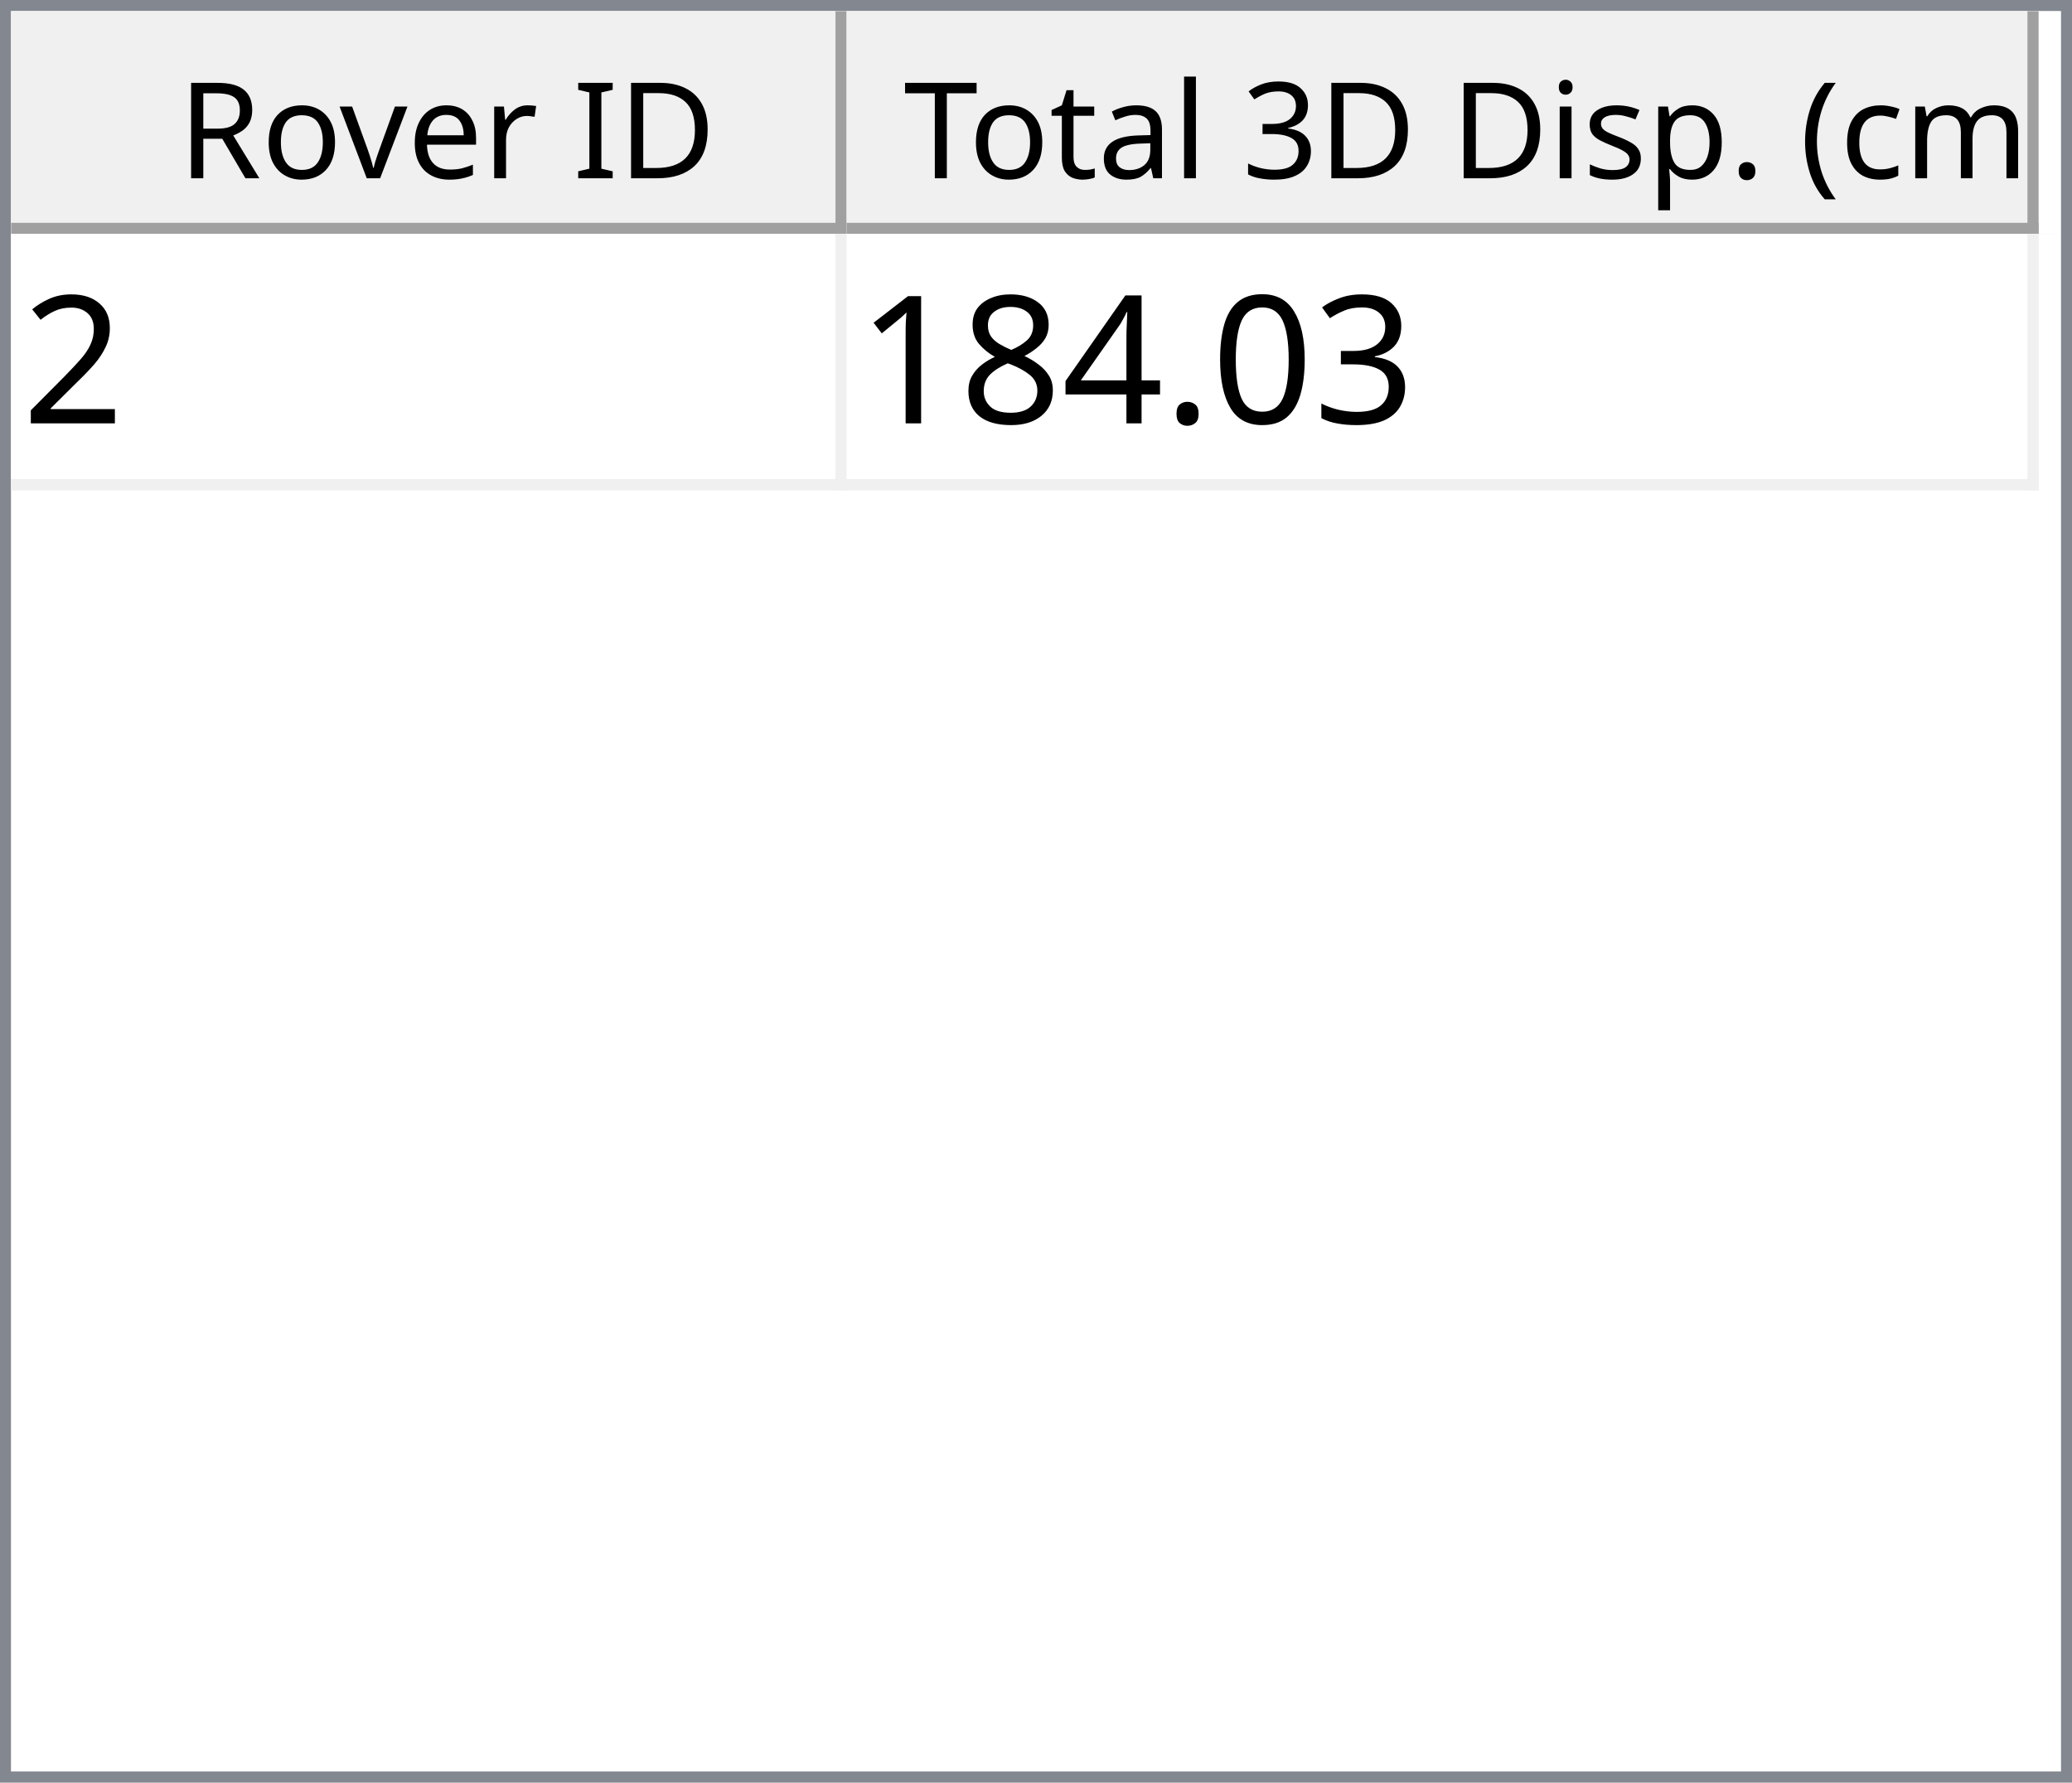
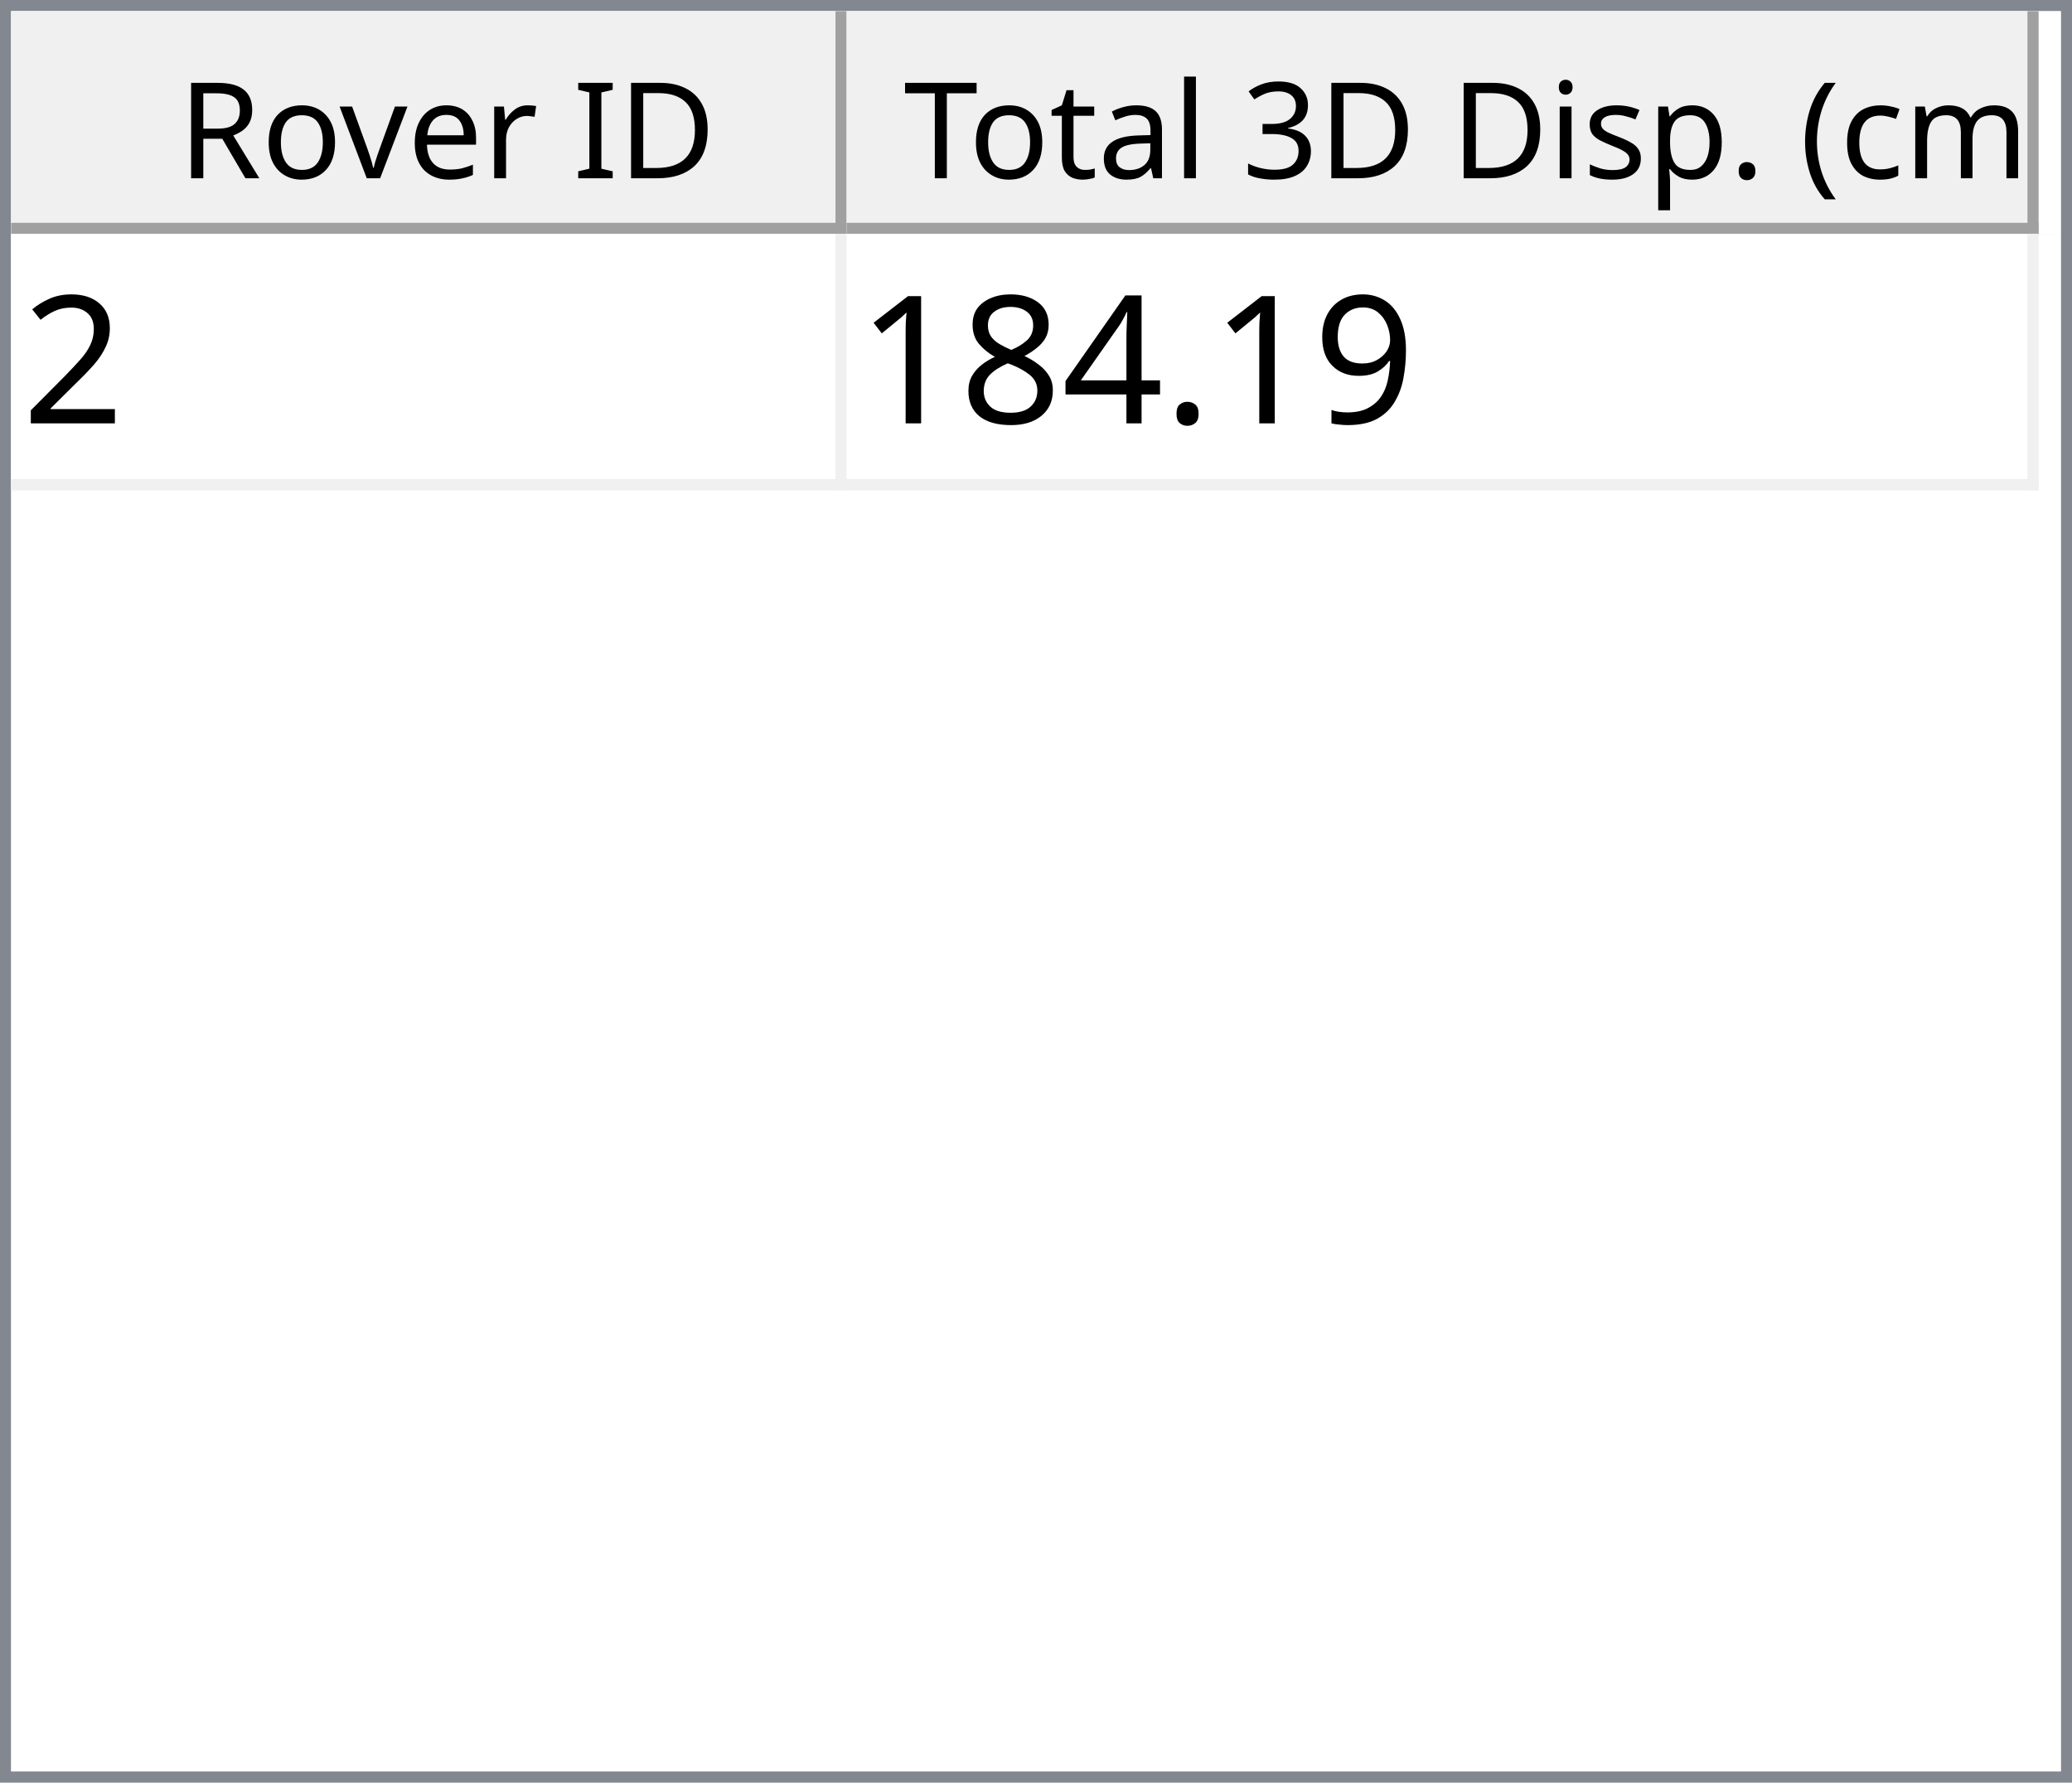
<svg xmlns="http://www.w3.org/2000/svg" style="fill-opacity:1; color-rendering:auto; color-interpolation:auto; text-rendering:auto; stroke:black; stroke-linecap:square; stroke-miterlimit:10; shape-rendering:auto; stroke-opacity:1; fill:black; stroke-dasharray:none; font-weight:normal; stroke-width:1; font-family:'Dialog'; font-style:normal; stroke-linejoin:miter; font-size:12px; stroke-dashoffset:0; image-rendering:auto;" width="186" height="160">
  <defs id="genericDefs" />
  <g>
    <defs id="defs1">
      <clipPath clipPathUnits="userSpaceOnUse" id="clipPath1">
        <path d="M0 0 L186 0 L186 160 L0 160 L0 0 Z" />
      </clipPath>
      <clipPath clipPathUnits="userSpaceOnUse" id="clipPath2">
        <path d="M0 0 L0 160 L186 160 L186 0 Z" />
      </clipPath>
      <clipPath clipPathUnits="userSpaceOnUse" id="clipPath3">
        <path d="M0 0 L0 20 L184 20 L184 0 Z" />
      </clipPath>
      <clipPath clipPathUnits="userSpaceOnUse" id="clipPath4">
        <path d="M0 0 L0 20 L75 20 L75 0 Z" />
      </clipPath>
      <clipPath clipPathUnits="userSpaceOnUse" id="clipPath5">
        <path d="M1 1 L1 19 L74 19 L74 1 Z" />
      </clipPath>
      <clipPath clipPathUnits="userSpaceOnUse" id="clipPath6">
        <path d="M0 0 L0 18 L73 18 L73 0 Z" />
      </clipPath>
      <clipPath clipPathUnits="userSpaceOnUse" id="clipPath7">
        <path d="M-0.5 -0.5 L-0.5 19.5 L74.5 19.5 L74.5 -0.5 Z" />
      </clipPath>
      <clipPath clipPathUnits="userSpaceOnUse" id="clipPath8">
        <path d="M0 0 L0 20 L107 20 L107 0 Z" />
      </clipPath>
      <clipPath clipPathUnits="userSpaceOnUse" id="clipPath9">
        <path d="M1 1 L1 19 L106 19 L106 1 Z" />
      </clipPath>
      <clipPath clipPathUnits="userSpaceOnUse" id="clipPath10">
        <path d="M0 0 L0 18 L105 18 L105 0 Z" />
      </clipPath>
      <clipPath clipPathUnits="userSpaceOnUse" id="clipPath11">
        <path d="M-0.5 -0.5 L-0.5 19.5 L106.5 19.5 L106.5 -0.5 Z" />
      </clipPath>
      <clipPath clipPathUnits="userSpaceOnUse" id="clipPath12">
        <path d="M0 0 L0 138 L184 138 L184 0 Z" />
      </clipPath>
      <clipPath clipPathUnits="userSpaceOnUse" id="clipPath13">
        <path d="M0 0 L0 23 L182 23 L182 0 Z" />
      </clipPath>
      <clipPath clipPathUnits="userSpaceOnUse" id="clipPath14">
        <path d="M-0.5 -0.5 L-0.5 22.5 L181.5 22.5 L181.5 -0.5 Z" />
      </clipPath>
      <clipPath clipPathUnits="userSpaceOnUse" id="clipPath15">
        <path d="M0 0 L0 22 L74 22 L74 0 Z" />
      </clipPath>
      <clipPath clipPathUnits="userSpaceOnUse" id="clipPath16">
        <path d="M0 0 L0 22 L106 22 L106 0 Z" />
      </clipPath>
      <font horiz-adv-x="64.551" id="font1">
        <font-face ascent="107.91" descent="25.098" units-per-em="100" style="font-style:normal; font-family:Segoe UI; font-weight:normal;" />
        <missing-glyph horiz-adv-x="64.551" d="M8.109 0 L8.109 68.266 L56.453 68.266 L56.453 0 L8.109 0 ZM15.328 7.234 L49.219 7.234 L49.219 61.031 L15.328 61.031 L15.328 7.234 Z" />
        <glyph unicode="D" horiz-adv-x="70.117" d="M9.188 0 L9.188 70.016 L28.516 70.016 Q65.531 70.016 65.531 35.891 Q65.531 19.672 55.25 9.836 Q44.969 0 27.734 0 L9.188 0 ZM17.391 62.594 L17.391 7.422 L27.828 7.422 Q41.609 7.422 49.273 14.797 Q56.938 22.172 56.938 35.688 Q56.938 62.594 28.328 62.594 L17.391 62.594 Z" />
        <glyph unicode="I" horiz-adv-x="26.611" d="M17.391 0 L9.188 0 L9.188 70.016 L17.391 70.016 L17.391 0 Z" />
        <glyph unicode=" " horiz-adv-x="27.393" d="" />
        <glyph unicode="r" horiz-adv-x="34.766" d="M34.188 41.891 Q32.078 43.5 28.125 43.5 Q23 43.5 19.555 38.672 Q16.109 33.844 16.109 25.484 L16.109 0 L8.109 0 L8.109 50 L16.109 50 L16.109 39.703 L16.312 39.703 Q18.016 44.969 21.531 47.922 Q25.047 50.875 29.391 50.875 Q32.516 50.875 34.188 50.203 L34.188 41.891 Z" />
        <glyph unicode="e" horiz-adv-x="52.295" d="M48.297 23 L12.984 23 Q13.188 14.656 17.484 10.109 Q21.781 5.562 29.297 5.562 Q37.75 5.562 44.828 11.141 L44.828 3.609 Q38.234 -1.172 27.391 -1.172 Q16.797 -1.172 10.742 5.641 Q4.688 12.453 4.688 24.812 Q4.688 36.469 11.305 43.82 Q17.922 51.172 27.734 51.172 Q37.547 51.172 42.922 44.828 Q48.297 38.484 48.297 27.203 L48.297 23 ZM40.094 29.781 Q40.047 36.719 36.75 40.578 Q33.453 44.438 27.594 44.438 Q21.922 44.438 17.969 40.383 Q14.016 36.328 13.094 29.781 L40.094 29.781 Z" />
        <glyph unicode="v" horiz-adv-x="47.9" d="M47.406 50 L27.484 0 L19.625 0 L0.688 50 L9.469 50 L22.172 13.672 Q23.578 9.672 23.922 6.688 L24.125 6.688 Q24.609 10.453 25.688 13.484 L38.969 50 L47.406 50 Z" />
        <glyph unicode="o" horiz-adv-x="58.594" d="M29 -1.172 Q17.922 -1.172 11.305 5.836 Q4.688 12.844 4.688 24.422 Q4.688 37.016 11.57 44.094 Q18.453 51.172 30.172 51.172 Q41.359 51.172 47.633 44.289 Q53.906 37.406 53.906 25.203 Q53.906 13.234 47.141 6.031 Q40.375 -1.172 29 -1.172 ZM29.594 44.438 Q21.875 44.438 17.383 39.188 Q12.891 33.938 12.891 24.703 Q12.891 15.828 17.43 10.695 Q21.969 5.562 29.594 5.562 Q37.359 5.562 41.531 10.594 Q45.703 15.625 45.703 24.906 Q45.703 34.281 41.531 39.359 Q37.359 44.438 29.594 44.438 Z" />
        <glyph unicode="R" horiz-adv-x="59.814" d="M59.375 0 L49.609 0 L37.891 19.625 Q36.281 22.359 34.766 24.289 Q33.25 26.219 31.664 27.438 Q30.078 28.656 28.25 29.219 Q26.422 29.781 24.125 29.781 L17.391 29.781 L17.391 0 L9.188 0 L9.188 70.016 L30.078 70.016 Q34.672 70.016 38.555 68.867 Q42.438 67.719 45.289 65.375 Q48.141 63.031 49.758 59.547 Q51.375 56.062 51.375 51.375 Q51.375 47.703 50.273 44.656 Q49.172 41.609 47.148 39.211 Q45.125 36.812 42.266 35.133 Q39.406 33.453 35.844 32.516 L35.844 32.328 Q37.594 31.547 38.891 30.547 Q40.188 29.547 41.359 28.18 Q42.531 26.812 43.68 25.078 Q44.828 23.344 46.234 21.047 L59.375 0 ZM17.391 62.594 L17.391 37.203 L28.516 37.203 Q31.594 37.203 34.203 38.133 Q36.812 39.062 38.719 40.797 Q40.625 42.531 41.703 45.047 Q42.781 47.562 42.781 50.688 Q42.781 56.297 39.141 59.445 Q35.5 62.594 28.609 62.594 L17.391 62.594 Z" />
        <glyph unicode=")" horiz-adv-x="30.176" d="M8.297 -15.922 L1.172 -15.922 Q16.406 2.344 16.406 26.812 Q16.406 51.469 1.078 70.016 L8.297 70.016 Q23.531 52.156 23.531 26.703 Q23.531 1.375 8.297 -15.922 Z" />
        <glyph unicode="m" horiz-adv-x="86.133" d="M79.109 0 L71.094 0 L71.094 28.719 Q71.094 37.016 68.531 40.727 Q65.969 44.438 59.906 44.438 Q54.781 44.438 51.195 39.75 Q47.609 35.062 47.609 28.516 L47.609 0 L39.594 0 L39.594 29.688 Q39.594 44.438 28.219 44.438 Q22.953 44.438 19.531 40.016 Q16.109 35.594 16.109 28.516 L16.109 0 L8.109 0 L8.109 50 L16.109 50 L16.109 42.094 L16.312 42.094 Q21.625 51.172 31.844 51.172 Q36.969 51.172 40.773 48.312 Q44.578 45.453 46 40.828 Q51.562 51.172 62.594 51.172 Q79.109 51.172 79.109 30.812 L79.109 0 Z" />
        <glyph unicode="c" horiz-adv-x="46.191" d="M42.188 2.297 Q36.422 -1.172 28.516 -1.172 Q17.828 -1.172 11.258 5.789 Q4.688 12.75 4.688 23.828 Q4.688 36.188 11.766 43.68 Q18.844 51.172 30.672 51.172 Q37.25 51.172 42.281 48.734 L42.281 40.531 Q36.719 44.438 30.375 44.438 Q22.703 44.438 17.797 38.945 Q12.891 33.453 12.891 24.516 Q12.891 15.719 17.508 10.641 Q22.125 5.562 29.891 5.562 Q36.422 5.562 42.188 9.906 L42.188 2.297 Z" />
        <glyph unicode="(" horiz-adv-x="30.176" d="M29.109 -15.922 L21.969 -15.922 Q6.844 1.375 6.844 26.703 Q6.844 52.156 21.969 70.016 L29.203 70.016 Q13.875 51.469 13.875 26.812 Q13.875 2.344 29.109 -15.922 Z" />
        <glyph unicode="." horiz-adv-x="21.68" d="M10.891 -1.078 Q8.641 -1.078 7.055 0.539 Q5.469 2.156 5.469 4.391 Q5.469 6.641 7.055 8.273 Q8.641 9.906 10.891 9.906 Q13.188 9.906 14.797 8.273 Q16.406 6.641 16.406 4.391 Q16.406 2.156 14.797 0.539 Q13.188 -1.078 10.891 -1.078 Z" />
        <glyph unicode="p" horiz-adv-x="58.789" d="M16.312 7.234 L16.109 7.234 L16.109 -23 L8.109 -23 L8.109 50 L16.109 50 L16.109 41.219 L16.312 41.219 Q22.219 51.172 33.594 51.172 Q43.266 51.172 48.688 44.461 Q54.109 37.75 54.109 26.469 Q54.109 13.922 48 6.375 Q41.891 -1.172 31.297 -1.172 Q21.578 -1.172 16.312 7.234 ZM16.109 27.391 L16.109 20.406 Q16.109 14.203 20.141 9.883 Q24.172 5.562 30.375 5.562 Q37.641 5.562 41.773 11.133 Q45.906 16.703 45.906 26.609 Q45.906 34.969 42.047 39.703 Q38.188 44.438 31.594 44.438 Q24.609 44.438 20.359 39.578 Q16.109 34.719 16.109 27.391 Z" />
        <glyph unicode="s" horiz-adv-x="42.432" d="M5.078 1.812 L5.078 10.406 Q11.625 5.562 19.484 5.562 Q30.031 5.562 30.031 12.594 Q30.031 14.594 29.125 15.992 Q28.219 17.391 26.68 18.461 Q25.141 19.531 23.07 20.383 Q21 21.234 18.609 22.172 Q15.281 23.484 12.766 24.828 Q10.25 26.172 8.57 27.859 Q6.891 29.547 6.031 31.695 Q5.172 33.844 5.172 36.719 Q5.172 40.234 6.789 42.945 Q8.406 45.656 11.086 47.484 Q13.766 49.312 17.211 50.242 Q20.656 51.172 24.312 51.172 Q30.812 51.172 35.938 48.922 L35.938 40.828 Q30.422 44.438 23.25 44.438 Q21 44.438 19.195 43.922 Q17.391 43.406 16.094 42.477 Q14.797 41.547 14.086 40.258 Q13.375 38.969 13.375 37.406 Q13.375 35.453 14.086 34.133 Q14.797 32.812 16.164 31.789 Q17.531 30.766 19.484 29.938 Q21.438 29.109 23.922 28.125 Q27.25 26.859 29.883 25.516 Q32.516 24.172 34.375 22.484 Q36.234 20.797 37.234 18.602 Q38.234 16.406 38.234 13.375 Q38.234 9.672 36.602 6.938 Q34.969 4.203 32.234 2.398 Q29.5 0.594 25.93 -0.289 Q22.359 -1.172 18.453 -1.172 Q10.75 -1.172 5.078 1.812 Z" />
        <glyph unicode="i" horiz-adv-x="24.219" d="M12.203 62.703 Q10.062 62.703 8.547 64.164 Q7.031 65.625 7.031 67.875 Q7.031 70.125 8.547 71.609 Q10.062 73.094 12.203 73.094 Q14.406 73.094 15.945 71.609 Q17.484 70.125 17.484 67.875 Q17.484 65.719 15.945 64.211 Q14.406 62.703 12.203 62.703 ZM16.109 0 L8.109 0 L8.109 50 L16.109 50 L16.109 0 Z" />
        <glyph unicode="3" horiz-adv-x="53.906" d="M46.531 19.828 Q46.531 15.094 44.75 11.211 Q42.969 7.328 39.719 4.57 Q36.469 1.812 31.93 0.297 Q27.391 -1.219 21.922 -1.219 Q11.922 -1.219 6 2.594 L6 11.188 Q13.094 5.609 22.219 5.609 Q25.875 5.609 28.828 6.539 Q31.781 7.469 33.906 9.227 Q36.031 10.984 37.18 13.477 Q38.328 15.969 38.328 19.094 Q38.328 32.812 18.797 32.812 L12.984 32.812 L12.984 39.594 L18.5 39.594 Q35.797 39.594 35.797 52.484 Q35.797 64.406 22.609 64.406 Q15.188 64.406 8.688 59.422 L8.688 67.188 Q15.375 71.188 24.609 71.188 Q29 71.188 32.57 69.969 Q36.141 68.75 38.68 66.555 Q41.219 64.359 42.609 61.281 Q44 58.203 44 54.5 Q44 40.672 30.031 36.719 L30.031 36.531 Q33.594 36.141 36.625 34.797 Q39.656 33.453 41.852 31.305 Q44.047 29.156 45.289 26.25 Q46.531 23.344 46.531 19.828 Z" />
        <glyph unicode="l" horiz-adv-x="24.219" d="M16.109 0 L8.109 0 L8.109 74.031 L16.109 74.031 L16.109 0 Z" />
        <glyph unicode="a" horiz-adv-x="50.879" d="M43.891 0 L35.891 0 L35.891 7.812 L35.688 7.812 Q30.469 -1.172 20.312 -1.172 Q12.844 -1.172 8.617 2.781 Q4.391 6.734 4.391 13.281 Q4.391 27.297 20.906 29.594 L35.891 31.688 Q35.891 44.438 25.594 44.438 Q16.547 44.438 9.281 38.281 L9.281 46.484 Q16.656 51.172 26.266 51.172 Q43.891 51.172 43.891 32.516 L43.891 0 ZM35.891 25.297 L23.828 23.641 Q18.266 22.859 15.43 20.875 Q12.594 18.891 12.594 13.875 Q12.594 10.203 15.211 7.883 Q17.828 5.562 22.172 5.562 Q28.125 5.562 32.008 9.742 Q35.891 13.922 35.891 20.312 L35.891 25.297 Z" />
        <glyph unicode="t" horiz-adv-x="33.887" d="M31.297 0.484 Q28.469 -1.078 23.828 -1.078 Q10.688 -1.078 10.688 13.578 L10.688 43.172 L2.094 43.172 L2.094 50 L10.688 50 L10.688 62.203 L18.703 64.797 L18.703 50 L31.297 50 L31.297 43.172 L18.703 43.172 L18.703 14.984 Q18.703 9.969 20.414 7.82 Q22.125 5.672 26.078 5.672 Q29.109 5.672 31.297 7.328 L31.297 0.484 Z" />
        <glyph unicode="T" horiz-adv-x="52.393" d="M50.594 62.594 L30.375 62.594 L30.375 0 L22.172 0 L22.172 62.594 L2 62.594 L2 70.016 L50.594 70.016 L50.594 62.594 Z" />
      </font>
      <font horiz-adv-x="75.0" id="font2">
        <font-face ascent="100.537" descent="21.973" units-per-em="100" style="font-style:normal; font-family:sans-serif; font-weight:normal;" />
        <missing-glyph horiz-adv-x="75.0" d="M12.5 0 L12.5 62.5 L62.5 62.5 L62.5 0 L12.5 0 ZM14.062 1.562 L60.938 1.562 L60.938 60.938 L14.062 60.938 L14.062 1.562 Z" />
        <glyph unicode="2" horiz-adv-x="55.615" d="M50.344 8.453 L50.344 0 L3.031 0 Q2.938 3.172 4.047 6.109 Q5.859 10.938 9.836 15.625 Q13.812 20.312 21.344 26.469 Q33.016 36.031 37.117 41.625 Q41.219 47.219 41.219 52.203 Q41.219 57.422 37.477 61.008 Q33.734 64.594 27.734 64.594 Q21.391 64.594 17.578 60.789 Q13.766 56.984 13.719 50.25 L4.688 51.172 Q5.609 61.281 11.664 66.578 Q17.719 71.875 27.938 71.875 Q38.234 71.875 44.242 66.164 Q50.25 60.453 50.25 52 Q50.25 47.703 48.492 43.555 Q46.734 39.406 42.656 34.812 Q38.578 30.219 29.109 22.219 Q21.188 15.578 18.945 13.211 Q16.703 10.844 15.234 8.453 L50.344 8.453 Z" />
-         <glyph unicode="3" horiz-adv-x="55.615" d="M4.203 18.891 L12.984 20.062 Q14.5 12.594 18.141 9.297 Q21.781 6 27 6 Q33.203 6 37.477 10.297 Q41.75 14.594 41.75 20.953 Q41.75 27 37.797 30.93 Q33.844 34.859 27.734 34.859 Q25.25 34.859 21.531 33.891 L22.516 41.609 Q23.391 41.5 23.922 41.5 Q29.547 41.5 34.039 44.43 Q38.531 47.359 38.531 53.469 Q38.531 58.297 35.258 61.477 Q31.984 64.656 26.812 64.656 Q21.688 64.656 18.266 61.43 Q14.844 58.203 13.875 51.766 L5.078 53.328 Q6.688 62.156 12.398 67.016 Q18.109 71.875 26.609 71.875 Q32.469 71.875 37.398 69.359 Q42.328 66.844 44.945 62.5 Q47.562 58.156 47.562 53.266 Q47.562 48.641 45.07 44.828 Q42.578 41.016 37.703 38.766 Q44.047 37.312 47.562 32.695 Q51.078 28.078 51.078 21.141 Q51.078 11.766 44.242 5.25 Q37.406 -1.266 26.953 -1.266 Q17.531 -1.266 11.305 4.352 Q5.078 9.969 4.203 18.891 Z" />
-         <glyph unicode="0" horiz-adv-x="55.615" d="M4.156 35.297 Q4.156 48 6.766 55.742 Q9.375 63.484 14.523 67.68 Q19.672 71.875 27.484 71.875 Q33.25 71.875 37.594 69.555 Q41.938 67.234 44.773 62.867 Q47.609 58.5 49.219 52.227 Q50.828 45.953 50.828 35.297 Q50.828 22.703 48.242 14.969 Q45.656 7.234 40.508 3.008 Q35.359 -1.219 27.484 -1.219 Q17.141 -1.219 11.234 6.203 Q4.156 15.141 4.156 35.297 ZM13.188 35.297 Q13.188 17.672 17.312 11.836 Q21.438 6 27.484 6 Q33.547 6 37.672 11.859 Q41.797 17.719 41.797 35.297 Q41.797 52.984 37.672 58.789 Q33.547 64.594 27.391 64.594 Q21.344 64.594 17.719 59.469 Q13.188 52.938 13.188 35.297 Z" />
+         <glyph unicode="9" horiz-adv-x="55.615" d="M5.469 16.547 L13.922 17.328 Q14.984 11.375 18.016 8.688 Q21.047 6 25.781 6 Q29.828 6 32.883 7.859 Q35.938 9.719 37.891 12.82 Q39.844 15.922 41.164 21.195 Q42.484 26.469 42.484 31.938 Q42.484 32.516 42.438 33.688 Q39.797 29.5 35.234 26.883 Q30.672 24.266 25.344 24.266 Q16.453 24.266 10.305 30.711 Q4.156 37.156 4.156 47.703 Q4.156 58.594 10.578 65.234 Q17 71.875 26.656 71.875 Q33.641 71.875 39.43 68.117 Q45.219 64.359 48.219 57.398 Q51.219 50.438 51.219 37.25 Q51.219 23.531 48.242 15.406 Q45.266 7.281 39.383 3.031 Q33.5 -1.219 25.594 -1.219 Q17.188 -1.219 11.867 3.445 Q6.547 8.109 5.469 16.547 ZM41.453 48.141 Q41.453 55.719 37.43 60.156 Q33.406 64.594 27.734 64.594 Q21.875 64.594 17.531 59.812 Q13.188 55.031 13.188 47.406 Q13.188 40.578 17.312 36.305 Q21.438 32.031 27.484 32.031 Q33.594 32.031 37.523 36.305 Q41.453 40.578 41.453 48.141 Z" />
        <glyph unicode="." horiz-adv-x="27.783" d="M9.078 0 L9.078 10.016 L19.094 10.016 L19.094 0 L9.078 0 Z" />
        <glyph unicode="4" horiz-adv-x="55.615" d="M32.328 0 L32.328 17.141 L1.266 17.141 L1.266 25.203 L33.938 71.578 L41.109 71.578 L41.109 25.203 L50.781 25.203 L50.781 17.141 L41.109 17.141 L41.109 0 L32.328 0 ZM32.328 25.203 L32.328 57.469 L9.906 25.203 L32.328 25.203 Z" />
        <glyph unicode="8" horiz-adv-x="55.615" d="M17.672 38.812 Q12.203 40.828 9.57 44.539 Q6.938 48.25 6.938 53.422 Q6.938 61.234 12.555 66.555 Q18.172 71.875 27.484 71.875 Q36.859 71.875 42.578 66.43 Q48.297 60.984 48.297 53.172 Q48.297 48.188 45.68 44.508 Q43.062 40.828 37.75 38.812 Q44.344 36.672 47.781 31.883 Q51.219 27.094 51.219 20.453 Q51.219 11.281 44.727 5.031 Q38.234 -1.219 27.641 -1.219 Q17.047 -1.219 10.547 5.055 Q4.047 11.328 4.047 20.703 Q4.047 27.688 7.594 32.398 Q11.141 37.109 17.672 38.812 ZM15.922 53.719 Q15.922 48.641 19.195 45.414 Q22.469 42.188 27.688 42.188 Q32.766 42.188 36.016 45.383 Q39.266 48.578 39.266 53.219 Q39.266 58.062 35.914 61.359 Q32.562 64.656 27.594 64.656 Q22.562 64.656 19.242 61.43 Q15.922 58.203 15.922 53.719 ZM13.094 20.656 Q13.094 16.891 14.875 13.375 Q16.656 9.859 20.172 7.93 Q23.688 6 27.734 6 Q34.031 6 38.133 10.055 Q42.234 14.109 42.234 20.359 Q42.234 26.703 38.016 30.859 Q33.797 35.016 27.438 35.016 Q21.234 35.016 17.164 30.914 Q13.094 26.812 13.094 20.656 Z" />
        <glyph unicode="1" horiz-adv-x="55.615" d="M37.25 0 L28.469 0 L28.469 56 Q25.297 52.984 20.141 49.953 Q14.984 46.922 10.891 45.406 L10.891 53.906 Q18.266 57.375 23.781 62.305 Q29.297 67.234 31.594 71.875 L37.25 71.875 L37.25 0 Z" />
      </font>
    </defs>
    <g style="fill:white; stroke:white;">
      <rect x="0" y="0" width="186" style="clip-path:url(#clipPath1); stroke:none;" height="160" />
    </g>
    <g style="fill:white; text-rendering:optimizeSpeed; color-rendering:optimizeSpeed; image-rendering:optimizeSpeed; shape-rendering:crispEdges; stroke:white; color-interpolation:sRGB;">
      <rect x="0" width="186" height="160" y="0" style="stroke:none;" />
      <path style="stroke:none;" d="M0 160 L186 160 L186 0 L0 0 Z" />
    </g>
    <g style="fill:rgb(240,240,240); font-family:'Segoe UI'; stroke:rgb(240,240,240);">
      <rect x="0" y="0" width="186" style="clip-path:url(#clipPath2); stroke:none;" height="160" />
    </g>
    <g style="fill:rgb(130,135,144); font-family:'Segoe UI'; stroke:rgb(130,135,144);">
      <path d="M0 0 L186 0 L186 160 L0 160 L0 0 ZM1 1 L185 1 L185 159 L1 159 L1 1 Z" style="fill-rule:evenodd; clip-path:url(#clipPath2); stroke:none;" />
    </g>
    <g style="fill:white; font-family:'Segoe UI'; stroke:white;" transform="translate(1,1)">
      <rect x="0" y="0" width="184" style="clip-path:url(#clipPath3); stroke:none;" height="20" />
    </g>
    <g style="fill:rgb(240,240,240); font-family:'Segoe UI'; stroke:rgb(240,240,240);" transform="translate(1,1)">
      <rect x="0" y="0" width="75" style="clip-path:url(#clipPath4); stroke:none;" height="20" />
    </g>
    <g style="font-family:'Segoe UI';" transform="translate(2,2)">
      <text x="14" xml:space="preserve" y="14" style="clip-path:url(#clipPath6); stroke:none;">Rover ID</text>
    </g>
    <g style="fill:rgb(160,160,160); font-family:'Segoe UI'; stroke:rgb(160,160,160); stroke-linejoin:bevel;" transform="translate(1.5,1.5)">
      <line x1="74" x2="74" y1="0" style="fill:none; clip-path:url(#clipPath7);" y2="19" />
    </g>
    <g style="fill:rgb(160,160,160); font-family:'Segoe UI'; stroke:rgb(160,160,160); stroke-linejoin:bevel;" transform="matrix(1,0,0,1,1,1) translate(0.5,0.5)">
      <line x1="0" x2="74" y1="19" style="fill:none; clip-path:url(#clipPath7);" y2="19" />
    </g>
    <g style="fill:rgb(240,240,240); font-family:'Segoe UI'; stroke:rgb(240,240,240);" transform="translate(76,1)">
      <rect x="0" y="0" width="107" style="clip-path:url(#clipPath8); stroke:none;" height="20" />
    </g>
    <g style="font-family:'Segoe UI';" transform="translate(77,2)">
      <text x="1" xml:space="preserve" y="14" style="clip-path:url(#clipPath10); stroke:none;"> Total 3D Disp. (cm)</text>
    </g>
    <g style="fill:rgb(160,160,160); font-family:'Segoe UI'; stroke:rgb(160,160,160); stroke-linejoin:bevel;" transform="translate(76.5,1.5)">
      <line x1="106" x2="106" y1="0" style="fill:none; clip-path:url(#clipPath11);" y2="19" />
    </g>
    <g style="fill:rgb(160,160,160); font-family:'Segoe UI'; stroke:rgb(160,160,160); stroke-linejoin:bevel;" transform="matrix(1,0,0,1,76,1) translate(0.5,0.5)">
      <line x1="0" x2="106" y1="19" style="fill:none; clip-path:url(#clipPath11);" y2="19" />
    </g>
    <g style="fill:white; font-family:'Segoe UI'; stroke:white;" transform="translate(1,21)">
      <rect x="0" y="0" width="184" style="clip-path:url(#clipPath12); stroke:none;" height="138" />
    </g>
    <g style="fill:rgb(240,240,240); font-size:16px; font-family:sans-serif; stroke:rgb(240,240,240);" transform="translate(1,21)">
      <rect x="0" y="0" width="182" style="clip-path:url(#clipPath13); stroke:none;" height="23" />
      <line transform="translate(0.5,0.5)" x1="0" x2="181" y1="22" style="clip-path:url(#clipPath14); fill:none; stroke-linejoin:bevel;" y2="22" />
    </g>
    <g transform="matrix(1,0,0,1,1,21) translate(0.5,0.5)" style="fill:rgb(240,240,240); font-size:16px; font-family:sans-serif; stroke:rgb(240,240,240); stroke-linejoin:bevel;">
      <line x1="74" x2="74" y1="0" style="fill:none; clip-path:url(#clipPath14);" y2="22" />
    </g>
    <g transform="matrix(1,0,0,1,1,21) translate(0.5,0.5)" style="fill:rgb(240,240,240); font-size:16px; font-family:sans-serif; stroke:rgb(240,240,240); stroke-linejoin:bevel;">
      <line x1="181" x2="181" y1="0" style="fill:none; clip-path:url(#clipPath14);" y2="22" />
    </g>
    <g style="fill:white; font-size:16px; font-family:sans-serif; stroke:white;" transform="matrix(1,0,0,1,1,21)">
      <rect x="0" y="0" width="74" style="clip-path:url(#clipPath15); stroke:none;" height="22" />
      <text x="1" y="17" style="fill:black; clip-path:url(#clipPath15); stroke:none;" xml:space="preserve">2</text>
    </g>
    <g style="fill:white; font-size:16px; font-family:sans-serif; stroke:white;" transform="matrix(1,0,0,1,1,21) translate(75,0)">
      <rect x="0" y="0" width="106" style="clip-path:url(#clipPath16); stroke:none;" height="22" />
-       <text x="1" y="17" style="fill:black; clip-path:url(#clipPath16); stroke:none;" xml:space="preserve">184.03</text>
+       <text x="1" y="17" style="fill:black; clip-path:url(#clipPath16); stroke:none;" xml:space="preserve">184.19</text>
    </g>
  </g>
</svg>
